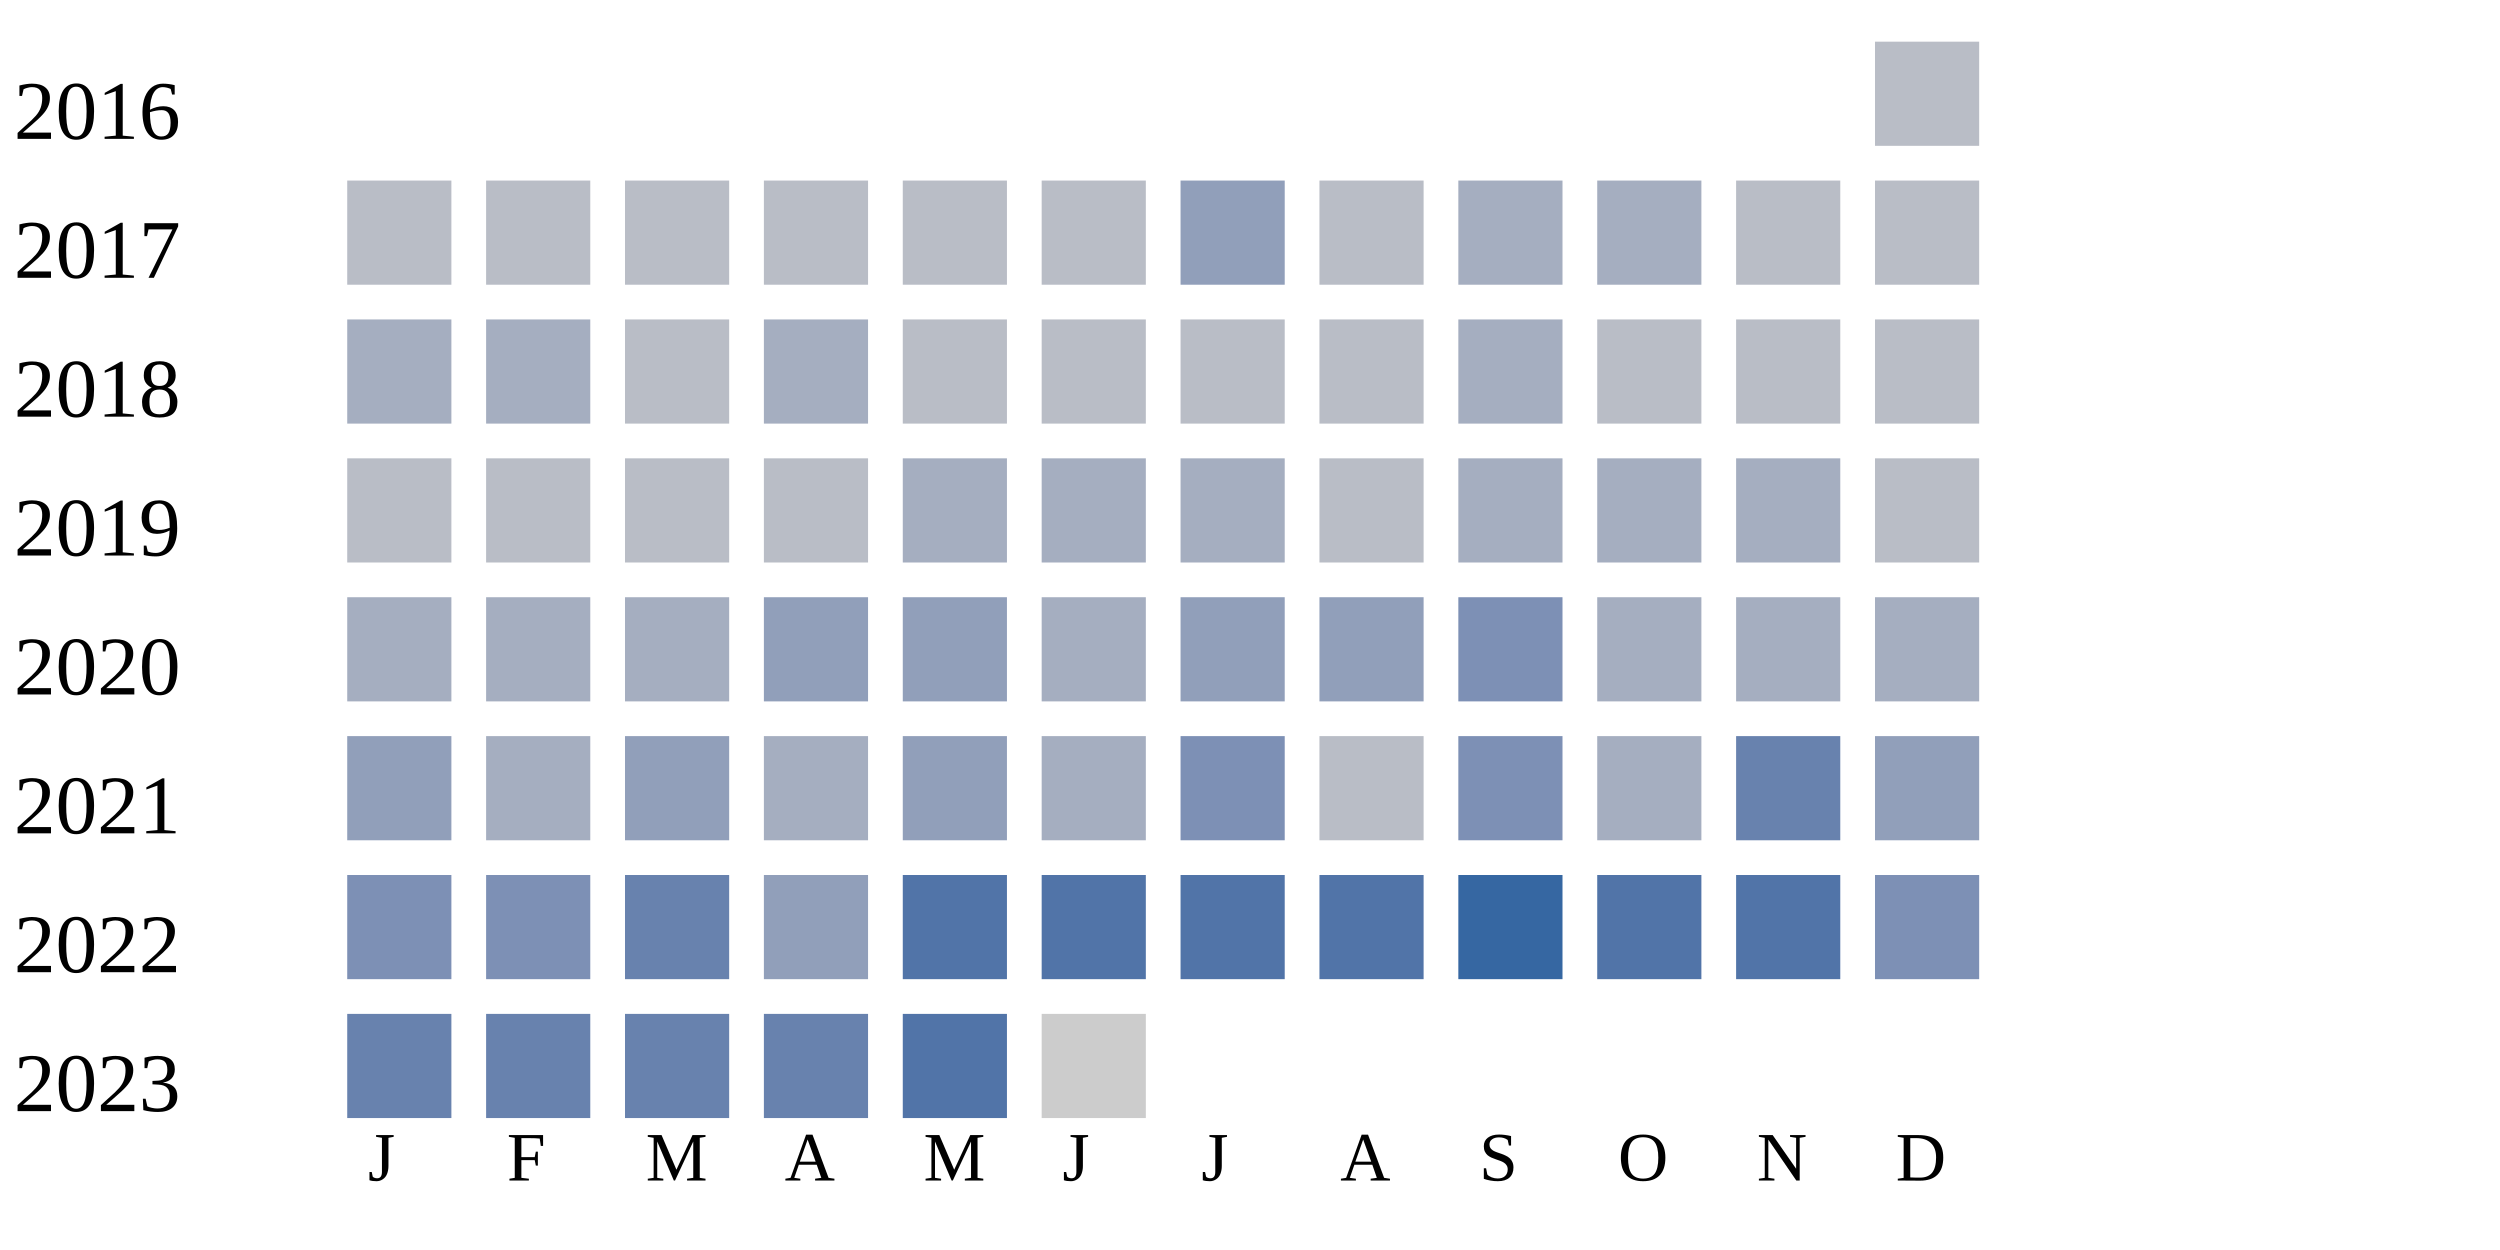
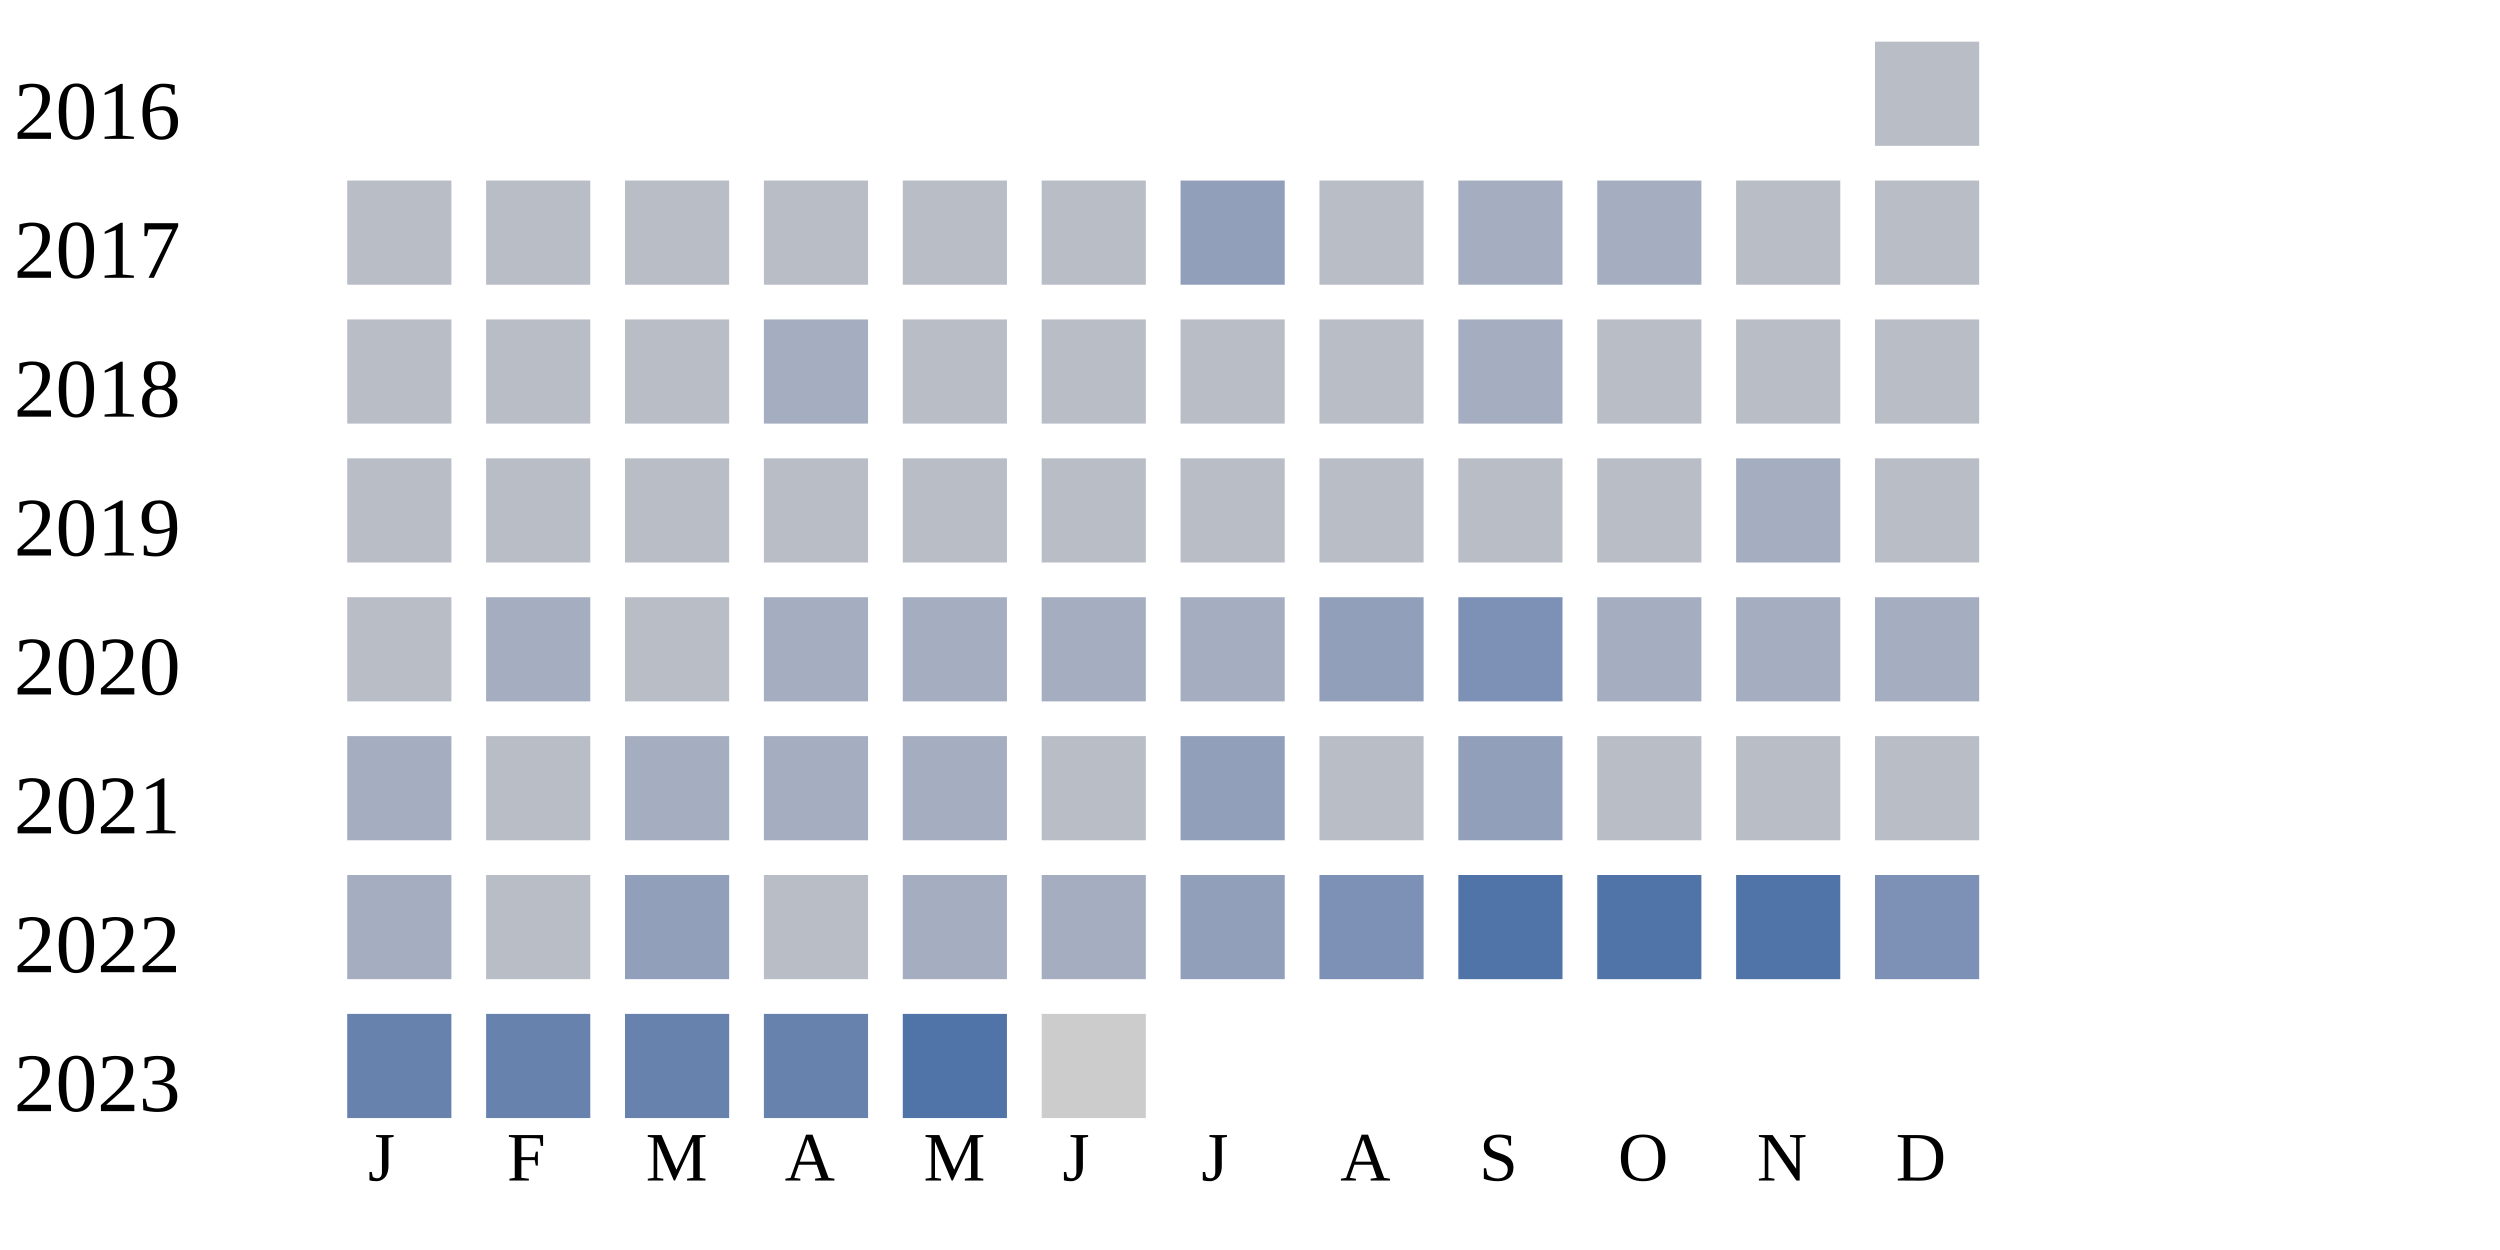
<svg xmlns="http://www.w3.org/2000/svg" width="360" height="180">
  <g transform="translate(0 0)">
    <text x="2" y="20">2016</text>
    <rect x="270" y="6" width="15" height="15" fill="#b9bdc6" />
  </g>
  <g transform="translate(0 20)">
    <text x="2" y="20">2017</text>
    <rect x="50" y="6" width="15" height="15" fill="#b9bdc6" />
    <rect x="70" y="6" width="15" height="15" fill="#b9bdc6" />
    <rect x="90" y="6" width="15" height="15" fill="#b9bdc6" />
    <rect x="110" y="6" width="15" height="15" fill="#b9bdc6" />
    <rect x="130" y="6" width="15" height="15" fill="#b9bdc6" />
    <rect x="150" y="6" width="15" height="15" fill="#b9bdc6" />
    <rect x="170" y="6" width="15" height="15" fill="#919fba" />
    <rect x="190" y="6" width="15" height="15" fill="#b9bdc6" />
    <rect x="210" y="6" width="15" height="15" fill="#a5aec0" />
    <rect x="230" y="6" width="15" height="15" fill="#a5aec0" />
    <rect x="250" y="6" width="15" height="15" fill="#b9bdc6" />
    <rect x="270" y="6" width="15" height="15" fill="#b9bdc6" />
  </g>
  <g transform="translate(0 40)">
    <text x="2" y="20">2018</text>
-     <rect x="50" y="6" width="15" height="15" fill="#a5aec0" />
-     <rect x="70" y="6" width="15" height="15" fill="#a5aec0" />
+     <rect x="50" y="6" width="15" height="15" fill="#b9bdc6" />
+     <rect x="70" y="6" width="15" height="15" fill="#b9bdc6" />
    <rect x="90" y="6" width="15" height="15" fill="#b9bdc6" />
    <rect x="110" y="6" width="15" height="15" fill="#a5aec0" />
    <rect x="130" y="6" width="15" height="15" fill="#b9bdc6" />
    <rect x="150" y="6" width="15" height="15" fill="#b9bdc6" />
    <rect x="170" y="6" width="15" height="15" fill="#b9bdc6" />
    <rect x="190" y="6" width="15" height="15" fill="#b9bdc6" />
    <rect x="210" y="6" width="15" height="15" fill="#a5aec0" />
    <rect x="230" y="6" width="15" height="15" fill="#b9bdc6" />
    <rect x="250" y="6" width="15" height="15" fill="#b9bdc6" />
    <rect x="270" y="6" width="15" height="15" fill="#b9bdc6" />
  </g>
  <g transform="translate(0 60)">
    <text x="2" y="20">2019</text>
    <rect x="50" y="6" width="15" height="15" fill="#b9bdc6" />
    <rect x="70" y="6" width="15" height="15" fill="#b9bdc6" />
    <rect x="90" y="6" width="15" height="15" fill="#b9bdc6" />
    <rect x="110" y="6" width="15" height="15" fill="#b9bdc6" />
-     <rect x="130" y="6" width="15" height="15" fill="#a5aec0" />
-     <rect x="150" y="6" width="15" height="15" fill="#a5aec0" />
-     <rect x="170" y="6" width="15" height="15" fill="#a5aec0" />
+     <rect x="130" y="6" width="15" height="15" fill="#b9bdc6" />
+     <rect x="150" y="6" width="15" height="15" fill="#b9bdc6" />
+     <rect x="170" y="6" width="15" height="15" fill="#b9bdc6" />
    <rect x="190" y="6" width="15" height="15" fill="#b9bdc6" />
-     <rect x="210" y="6" width="15" height="15" fill="#a5aec0" />
-     <rect x="230" y="6" width="15" height="15" fill="#a5aec0" />
+     <rect x="210" y="6" width="15" height="15" fill="#b9bdc6" />
+     <rect x="230" y="6" width="15" height="15" fill="#b9bdc6" />
    <rect x="250" y="6" width="15" height="15" fill="#a5aec0" />
    <rect x="270" y="6" width="15" height="15" fill="#b9bdc6" />
  </g>
  <g transform="translate(0 80)">
    <text x="2" y="20">2020</text>
-     <rect x="50" y="6" width="15" height="15" fill="#a5aec0" />
+     <rect x="50" y="6" width="15" height="15" fill="#b9bdc6" />
    <rect x="70" y="6" width="15" height="15" fill="#a5aec0" />
-     <rect x="90" y="6" width="15" height="15" fill="#a5aec0" />
-     <rect x="110" y="6" width="15" height="15" fill="#919fba" />
-     <rect x="130" y="6" width="15" height="15" fill="#919fba" />
+     <rect x="90" y="6" width="15" height="15" fill="#b9bdc6" />
+     <rect x="110" y="6" width="15" height="15" fill="#a5aec0" />
+     <rect x="130" y="6" width="15" height="15" fill="#a5aec0" />
    <rect x="150" y="6" width="15" height="15" fill="#a5aec0" />
-     <rect x="170" y="6" width="15" height="15" fill="#919fba" />
+     <rect x="170" y="6" width="15" height="15" fill="#a5aec0" />
    <rect x="190" y="6" width="15" height="15" fill="#919fba" />
    <rect x="210" y="6" width="15" height="15" fill="#7d90b5" />
    <rect x="230" y="6" width="15" height="15" fill="#a5aec0" />
    <rect x="250" y="6" width="15" height="15" fill="#a5aec0" />
    <rect x="270" y="6" width="15" height="15" fill="#a5aec0" />
  </g>
  <g transform="translate(0 100)">
    <text x="2" y="20">2021</text>
-     <rect x="50" y="6" width="15" height="15" fill="#919fba" />
-     <rect x="70" y="6" width="15" height="15" fill="#a5aec0" />
-     <rect x="90" y="6" width="15" height="15" fill="#919fba" />
+     <rect x="50" y="6" width="15" height="15" fill="#a5aec0" />
+     <rect x="70" y="6" width="15" height="15" fill="#b9bdc6" />
+     <rect x="90" y="6" width="15" height="15" fill="#a5aec0" />
    <rect x="110" y="6" width="15" height="15" fill="#a5aec0" />
-     <rect x="130" y="6" width="15" height="15" fill="#919fba" />
-     <rect x="150" y="6" width="15" height="15" fill="#a5aec0" />
-     <rect x="170" y="6" width="15" height="15" fill="#7d90b5" />
+     <rect x="130" y="6" width="15" height="15" fill="#a5aec0" />
+     <rect x="150" y="6" width="15" height="15" fill="#b9bdc6" />
+     <rect x="170" y="6" width="15" height="15" fill="#919fba" />
    <rect x="190" y="6" width="15" height="15" fill="#b9bdc6" />
-     <rect x="210" y="6" width="15" height="15" fill="#7d90b5" />
-     <rect x="230" y="6" width="15" height="15" fill="#a5aec0" />
-     <rect x="250" y="6" width="15" height="15" fill="#6882ae" />
-     <rect x="270" y="6" width="15" height="15" fill="#919fba" />
+     <rect x="210" y="6" width="15" height="15" fill="#919fba" />
+     <rect x="230" y="6" width="15" height="15" fill="#b9bdc6" />
+     <rect x="250" y="6" width="15" height="15" fill="#b9bdc6" />
+     <rect x="270" y="6" width="15" height="15" fill="#b9bdc6" />
  </g>
  <g transform="translate(0 120)">
    <text x="2" y="20">2022</text>
-     <rect x="50" y="6" width="15" height="15" fill="#7d90b5" />
-     <rect x="70" y="6" width="15" height="15" fill="#7d90b5" />
-     <rect x="90" y="6" width="15" height="15" fill="#6882ae" />
-     <rect x="110" y="6" width="15" height="15" fill="#919fba" />
-     <rect x="130" y="6" width="15" height="15" fill="#5174a8" />
-     <rect x="150" y="6" width="15" height="15" fill="#5174a8" />
-     <rect x="170" y="6" width="15" height="15" fill="#5174a8" />
-     <rect x="190" y="6" width="15" height="15" fill="#5174a8" />
-     <rect x="210" y="6" width="15" height="15" fill="#3667a2" />
+     <rect x="50" y="6" width="15" height="15" fill="#a5aec0" />
+     <rect x="70" y="6" width="15" height="15" fill="#b9bdc6" />
+     <rect x="90" y="6" width="15" height="15" fill="#919fba" />
+     <rect x="110" y="6" width="15" height="15" fill="#b9bdc6" />
+     <rect x="130" y="6" width="15" height="15" fill="#a5aec0" />
+     <rect x="150" y="6" width="15" height="15" fill="#a5aec0" />
+     <rect x="170" y="6" width="15" height="15" fill="#919fba" />
+     <rect x="190" y="6" width="15" height="15" fill="#7d90b5" />
+     <rect x="210" y="6" width="15" height="15" fill="#5174a8" />
    <rect x="230" y="6" width="15" height="15" fill="#5174a8" />
    <rect x="250" y="6" width="15" height="15" fill="#5174a8" />
    <rect x="270" y="6" width="15" height="15" fill="#7d90b5" />
  </g>
  <g transform="translate(0 140)">
    <text x="2" y="20">2023</text>
    <rect x="50" y="6" width="15" height="15" fill="#6882ae" />
    <rect x="70" y="6" width="15" height="15" fill="#6882ae" />
    <rect x="90" y="6" width="15" height="15" fill="#6882ae" />
    <rect x="110" y="6" width="15" height="15" fill="#6882ae" />
    <rect x="130" y="6" width="15" height="15" fill="#5174a8" />
    <rect x="150" y="6" width="15" height="15" fill="#cccccc" />
  </g>
  <text style="font-size: 10px; text-align: center" x="53" y="170">J</text>
  <text style="font-size: 10px; text-align: center" x="73" y="170">F</text>
  <text style="font-size: 10px; text-align: center" x="93" y="170">M</text>
  <text style="font-size: 10px; text-align: center" x="113" y="170">A</text>
  <text style="font-size: 10px; text-align: center" x="133" y="170">M</text>
  <text style="font-size: 10px; text-align: center" x="153" y="170">J</text>
  <text style="font-size: 10px; text-align: center" x="173" y="170">J</text>
  <text style="font-size: 10px; text-align: center" x="193" y="170">A</text>
  <text style="font-size: 10px; text-align: center" x="213" y="170">S</text>
  <text style="font-size: 10px; text-align: center" x="233" y="170">O</text>
  <text style="font-size: 10px; text-align: center" x="253" y="170">N</text>
  <text style="font-size: 10px; text-align: center" x="273" y="170">D</text>
  <text style="font-size: 10px;" x="155" y="189">Less</text>
  <rect fill="#b9bdc6" width="10" height="10" x="180" y="180" />
  <rect fill="#919fba" width="10" height="10" x="195" y="180" />
  <rect fill="#6882ae" width="10" height="10" x="210" y="180" />
  <rect fill="#005a9c" width="10" height="10" x="225" y="180" />
  <text x="240" y="189" style="font-size: 10px;">More</text>
</svg>
